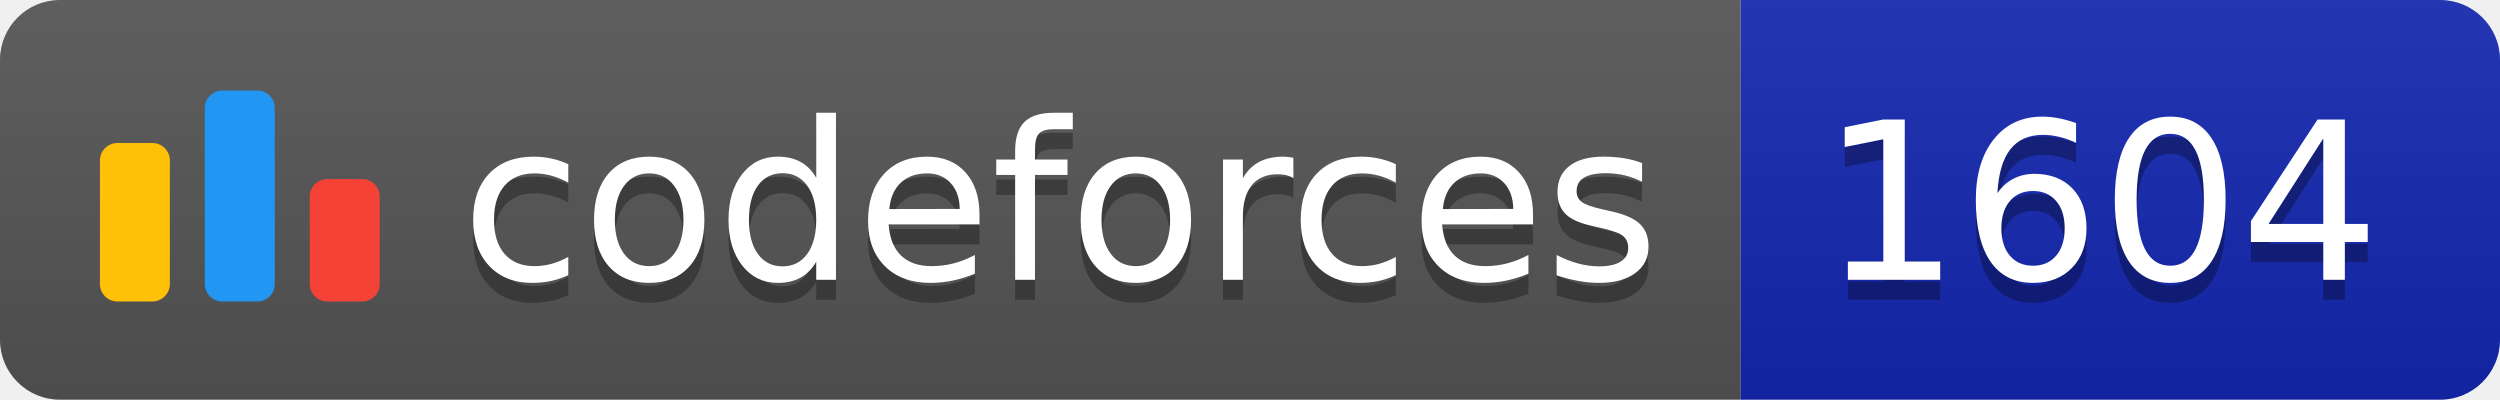
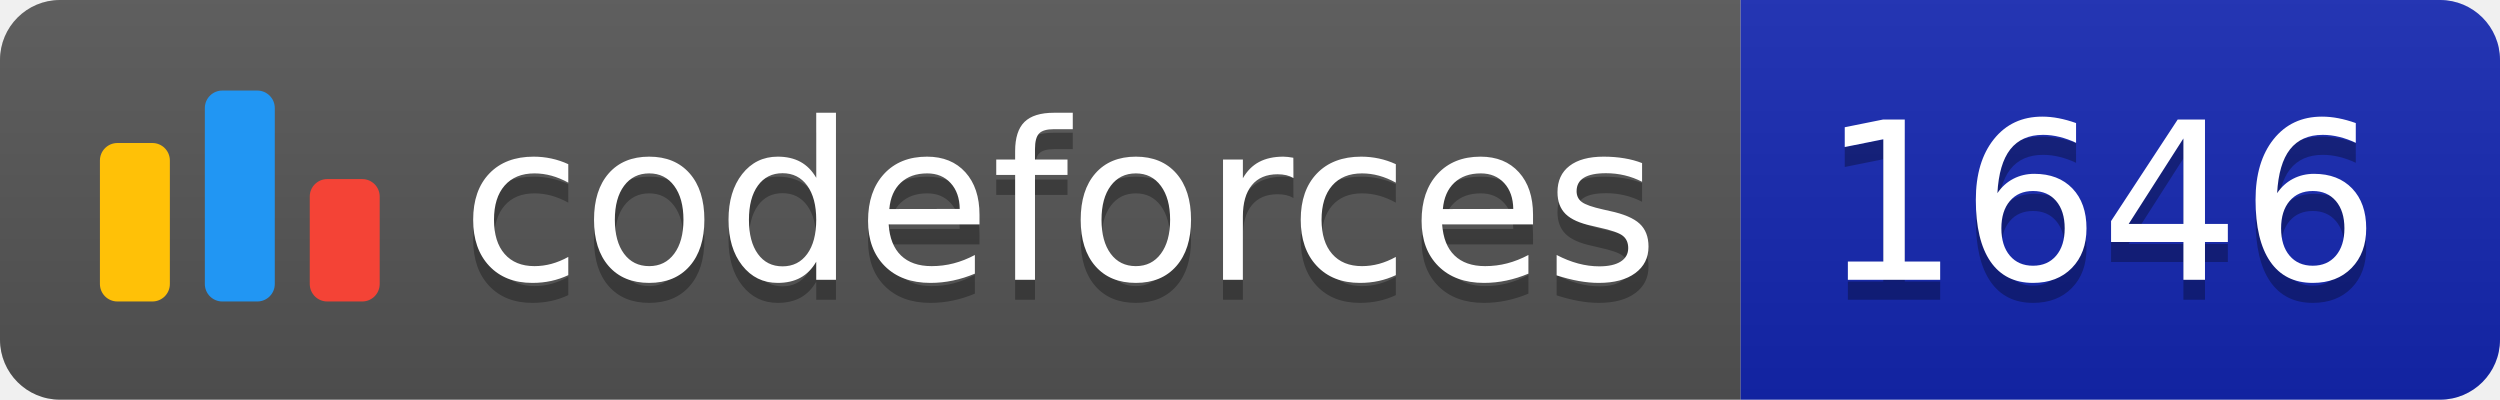
<svg xmlns="http://www.w3.org/2000/svg" width="125.1" height="20">
  <linearGradient id="smooth" x2="0" y2="100%">
    <stop offset="0" stop-color="#bbb" stop-opacity=".1" />
    <stop offset="1" stop-opacity=".1" />
  </linearGradient>
  <clipPath id="round">
    <rect width="125.1" height="20" rx="3" fill="#fff" />
  </clipPath>
  <g clip-path="url(#round)">
    <rect width="87.1" height="20" fill="#555" />
    <rect x="87.1" width="38.0" height="20" fill="#1427B2" />
    <rect width="125.1" height="20" fill="url(#smooth)" />
  </g>
  <g fill="#fff" text-anchor="middle" font-family="DejaVu Sans,Verdana,Geneva,sans-serif" font-size="110">
    <svg x="5" y="3" class="logo" width="14" height="14" viewBox="0 0 32 25" fill="none">
      <rect y="6" width="8" height="18.125" rx="2" fill="#FFC107" />
      <rect x="24" y="10.125" width="8" height="14" rx="2" fill="#F44336" />
      <rect x="12" width="8" height="24.125" rx="2" fill="#2196F3" />
    </svg>
    <text x="530.5" y="150" fill="#010101" fill-opacity=".3" transform="scale(0.1)" textLength="601.0" lengthAdjust="spacing">codeforces
        </text>
    <text x="530.5" y="140" transform="scale(0.1)" textLength="601.0" lengthAdjust="spacing">codeforces</text>
-     <text x="1051.0" y="150" fill="#010101" fill-opacity=".3" transform="scale(0.1)" textLength="280.0" lengthAdjust="spacing">1604
+     <text x="1051.0" y="150" fill="#010101" fill-opacity=".3" transform="scale(0.1)" textLength="280.0" lengthAdjust="spacing">1646
        </text>
-     <text x="1051.0" y="140" transform="scale(0.1)" textLength="280.0" lengthAdjust="spacing">1604</text>
+     <text x="1051.0" y="140" transform="scale(0.1)" textLength="280.0" lengthAdjust="spacing">1646</text>
  </g>
</svg>
